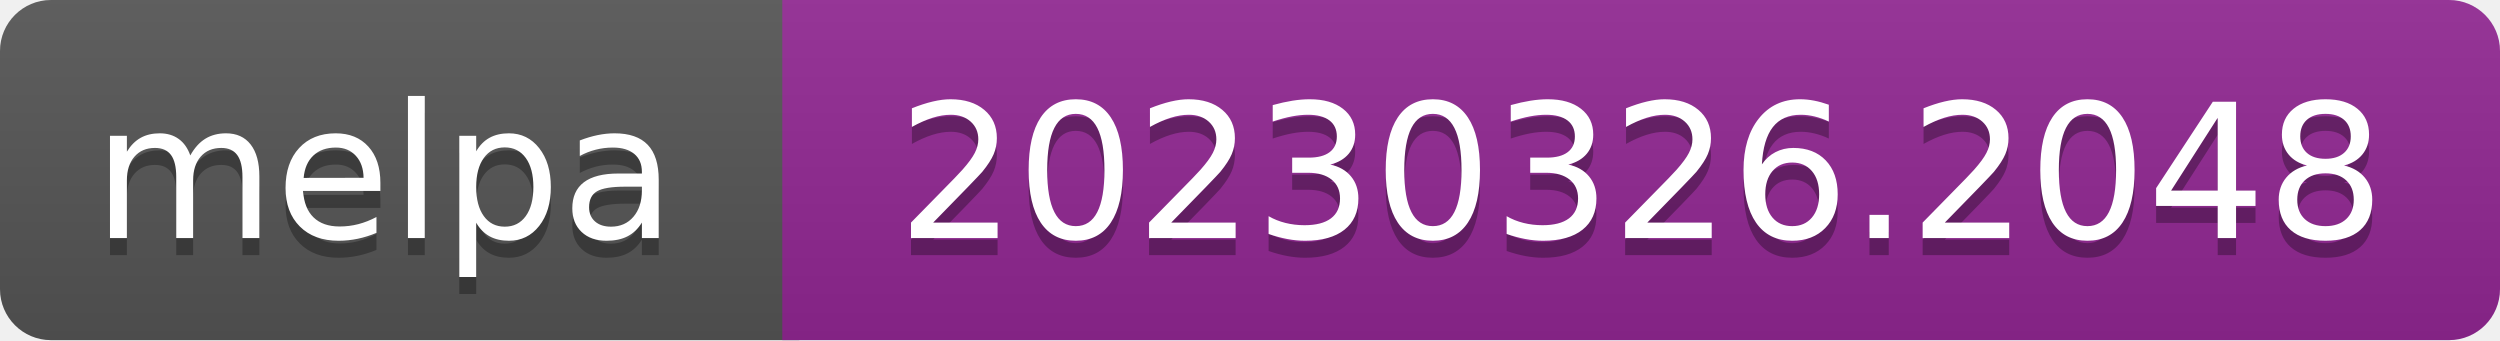
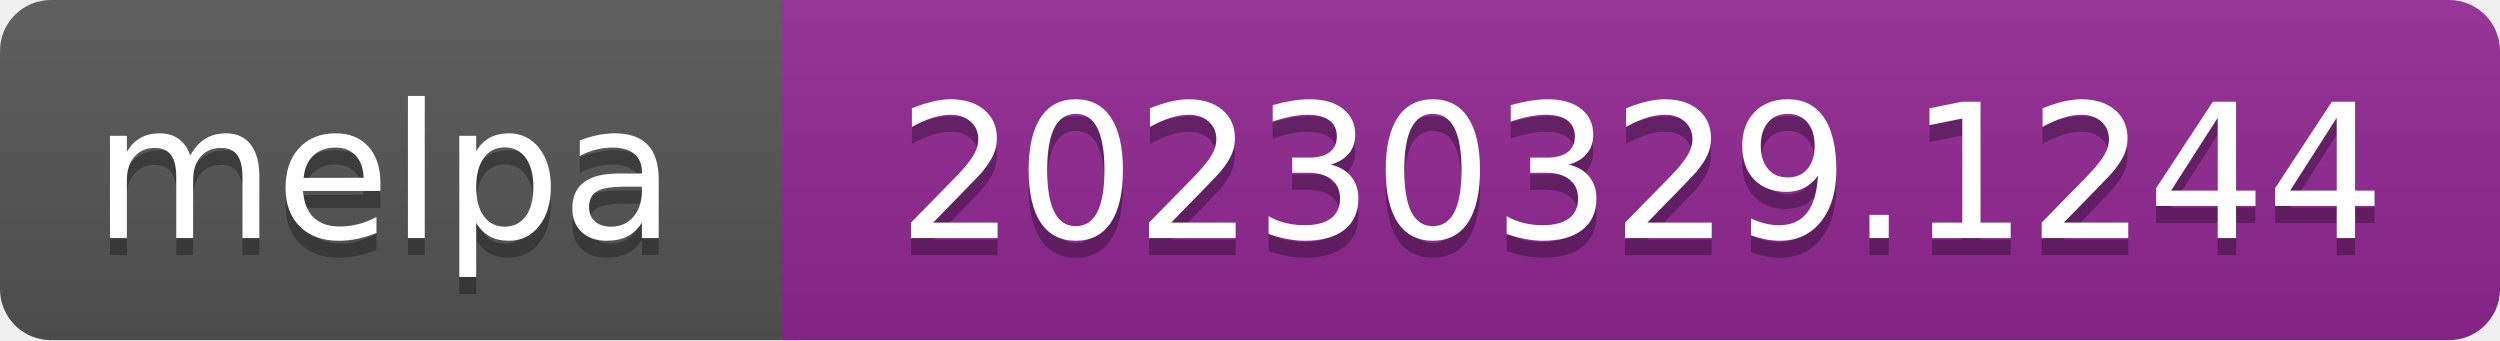
- <svg xmlns="http://www.w3.org/2000/svg" width="147" height="20" role="img" aria-label="melpa: 20230326.2048">
+ <svg xmlns="http://www.w3.org/2000/svg" width="147" height="20" role="img" aria-label="melpa: 20230329.1244">
  <linearGradient id="s" x2="0" y2="100%">
    <stop offset="0" stop-color="#bbb" stop-opacity=".1" />
    <stop offset="1" stop-opacity=".1" />
  </linearGradient>
  <clipPath id="r">
    <rect width="147" height="20" rx="3" fill="#fff" />
  </clipPath>
  <g clip-path="url(#r)">
    <rect width="47" height="20" fill="#555" />
    <rect x="46" width="147" height="20" fill="#922793" />
    <rect width="147" height="20" fill="url(#s)" />
  </g>
  <g fill="#fff" text-anchor="middle" font-family="Verdana,Geneva,DejaVu Sans,sans-serif" font-size="110" text-rendering="geometricPrecision">
    <text aria-hidden="true" x="226" y="150" fill="#010101" fill-opacity=".3" transform="scale(.1)" textLength="343">melpa</text>
    <text x="226" y="140" transform="scale(.1)" fill="#fff" textLength="343">melpa</text>
-     <text aria-hidden="true" x="965" y="150" fill="#010101" fill-opacity=".3" transform="scale(.1)" textLength="875">20230326.2048</text>
-     <text x="965" y="140" transform="scale(.1)" fill="#fff" textLength="875">20230326.2048</text>
+     <text aria-hidden="true" x="965" y="150" fill="#010101" fill-opacity=".3" transform="scale(.1)" textLength="875">20230329.1244</text>
+     <text x="965" y="140" transform="scale(.1)" fill="#fff" textLength="875">20230329.1244</text>
  </g>
</svg>
